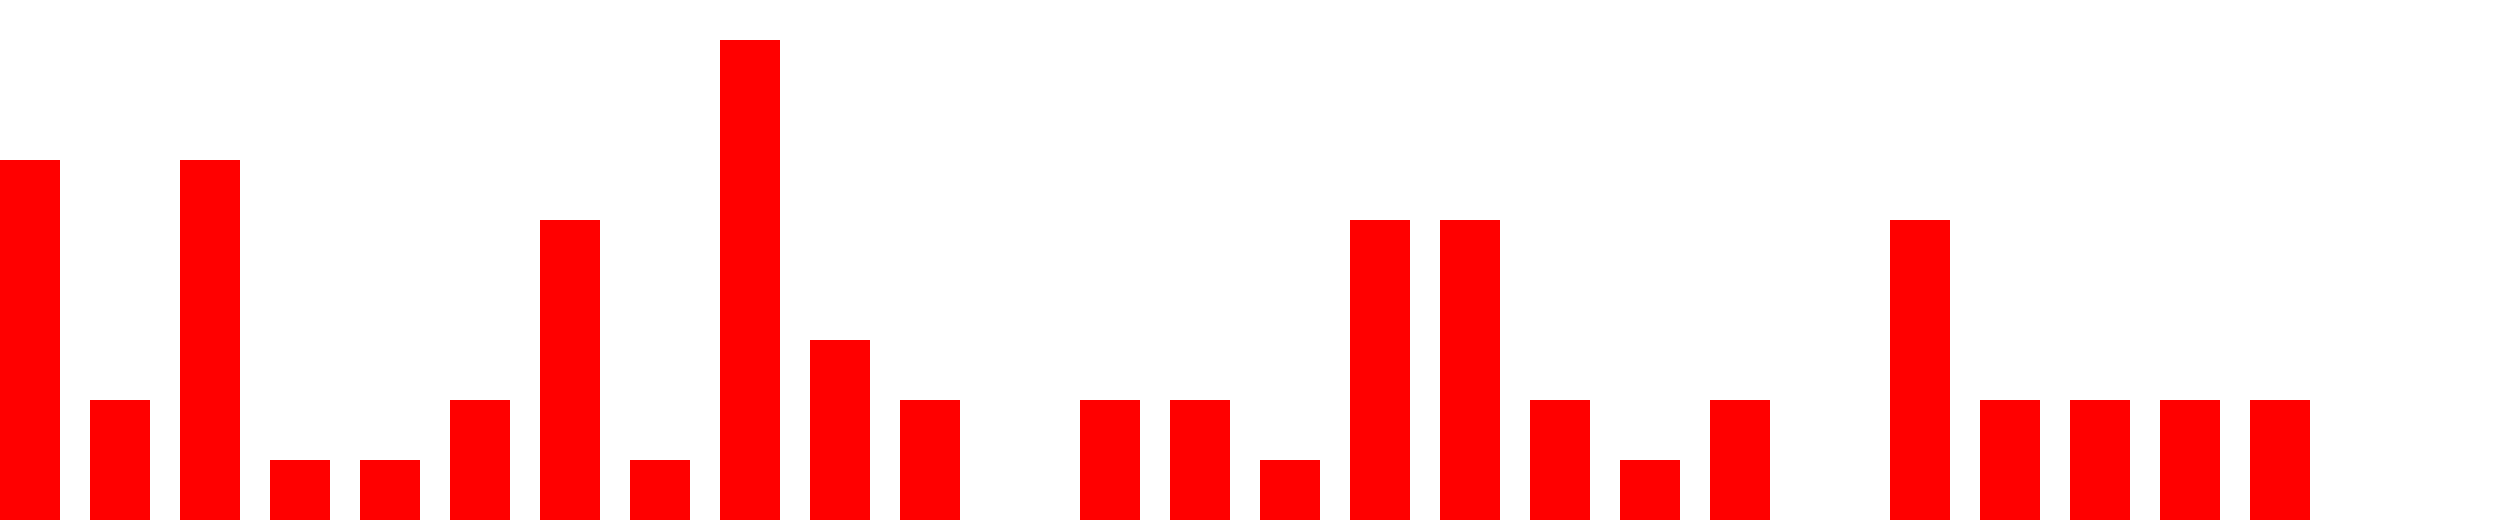
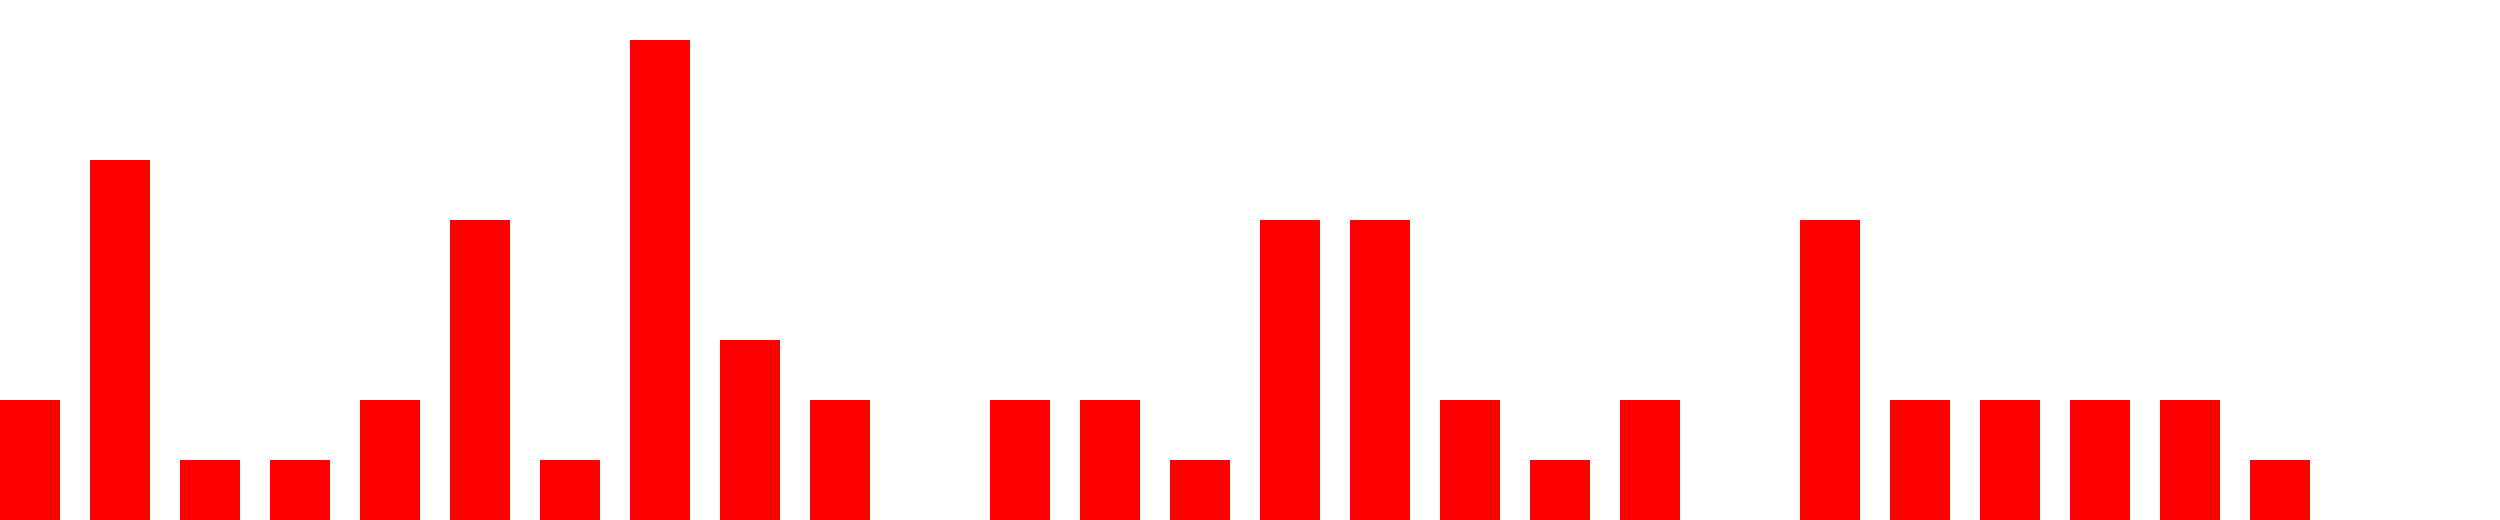
<svg xmlns="http://www.w3.org/2000/svg" width="500px" height="104px" fill="red">
-   <path d="M0 104 v -72 h 12  v 72 h 6 v -24 h 12  v 24 h 6 v -72 h 12  v 72 h 6 v -12 h 12  v 12 h 6 v -12 h 12  v 12 h 6 v -24 h 12  v 24 h 6 v -60 h 12  v 60 h 6 v -12 h 12  v 12 h 6 v -96 h 12  v 96 h 6 v -36 h 12  v 36 h 6 v -24 h 12  v 24 h 6 v -0 h 12  v 0 h 6 v -24 h 12  v 24 h 6 v -24 h 12  v 24 h 6 v -12 h 12  v 12 h 6 v -60 h 12  v 60 h 6 v -60 h 12  v 60 h 6 v -24 h 12  v 24 h 6 v -12 h 12  v 12 h 6 v -24 h 12  v 24 h 6 v -0 h 12  v 0 h 6 v -60 h 12  v 60 h 6 v -24 h 12  v 24 h 6 v -24 h 12  v 24 h 6 v -24 h 12  v 24 h 6 v -24 h 12  v 24 h 6" />
+   <path d="M0 104 v -24 h 12  v 24 h 6 v -72 h 12  v 72 h 6 v -12 h 12  v 12 h 6 v -12 h 12  v 12 h 6 v -24 h 12  v 24 h 6 v -60 h 12  v 60 h 6 v -12 h 12  v 12 h 6 v -96 h 12  v 96 h 6 v -36 h 12  v 36 h 6 v -24 h 12  v 24 h 6 v -0 h 12  v 0 h 6 v -24 h 12  v 24 h 6 v -24 h 12  v 24 h 6 v -12 h 12  v 12 h 6 v -60 h 12  v 60 h 6 v -60 h 12  v 60 h 6 v -24 h 12  v 24 h 6 v -12 h 12  v 12 h 6 v -24 h 12  v 24 h 6 v -0 h 12  v 0 h 6 v -60 h 12  v 60 h 6 v -24 h 12  v 24 h 6 v -24 h 12  v 24 h 6 v -24 h 12  v 24 h 6 v -24 h 12  v 24 h 6 v -12 h 12  v 12 h 6" />
</svg>
